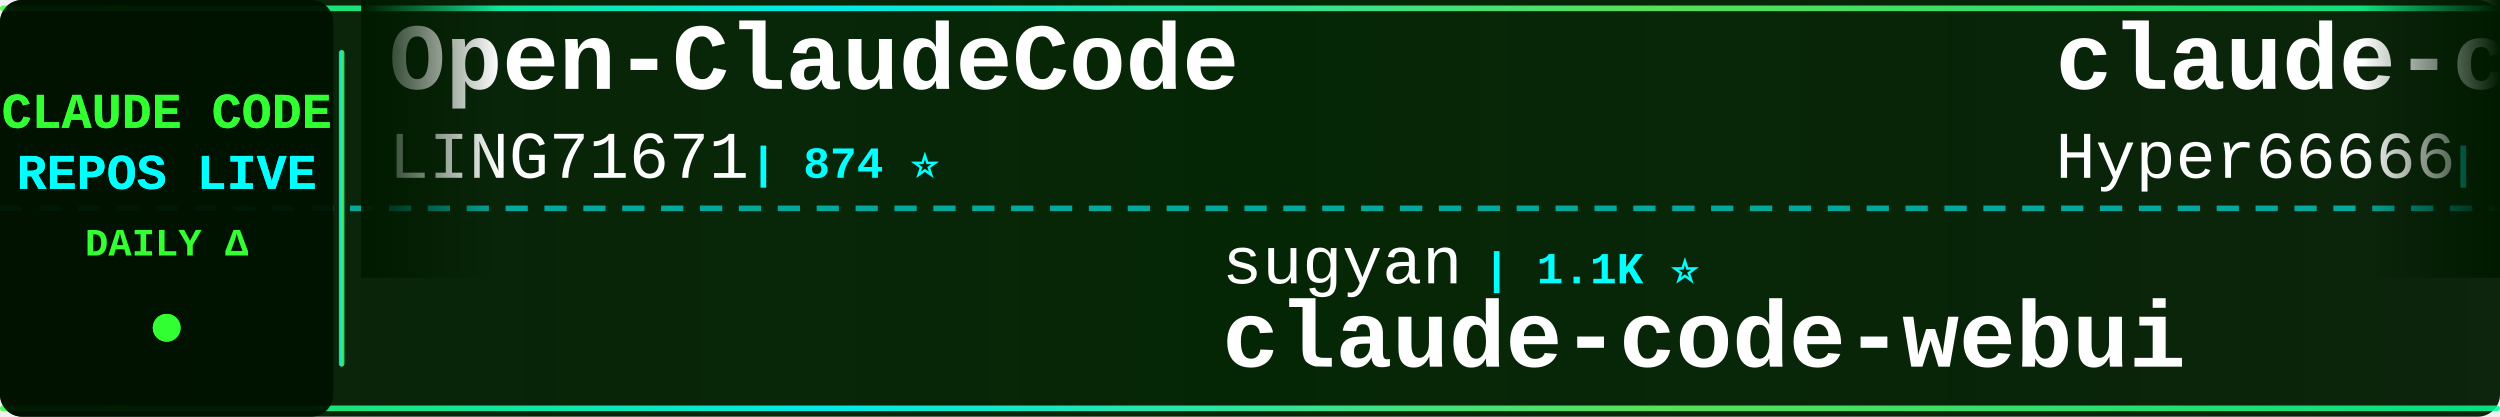
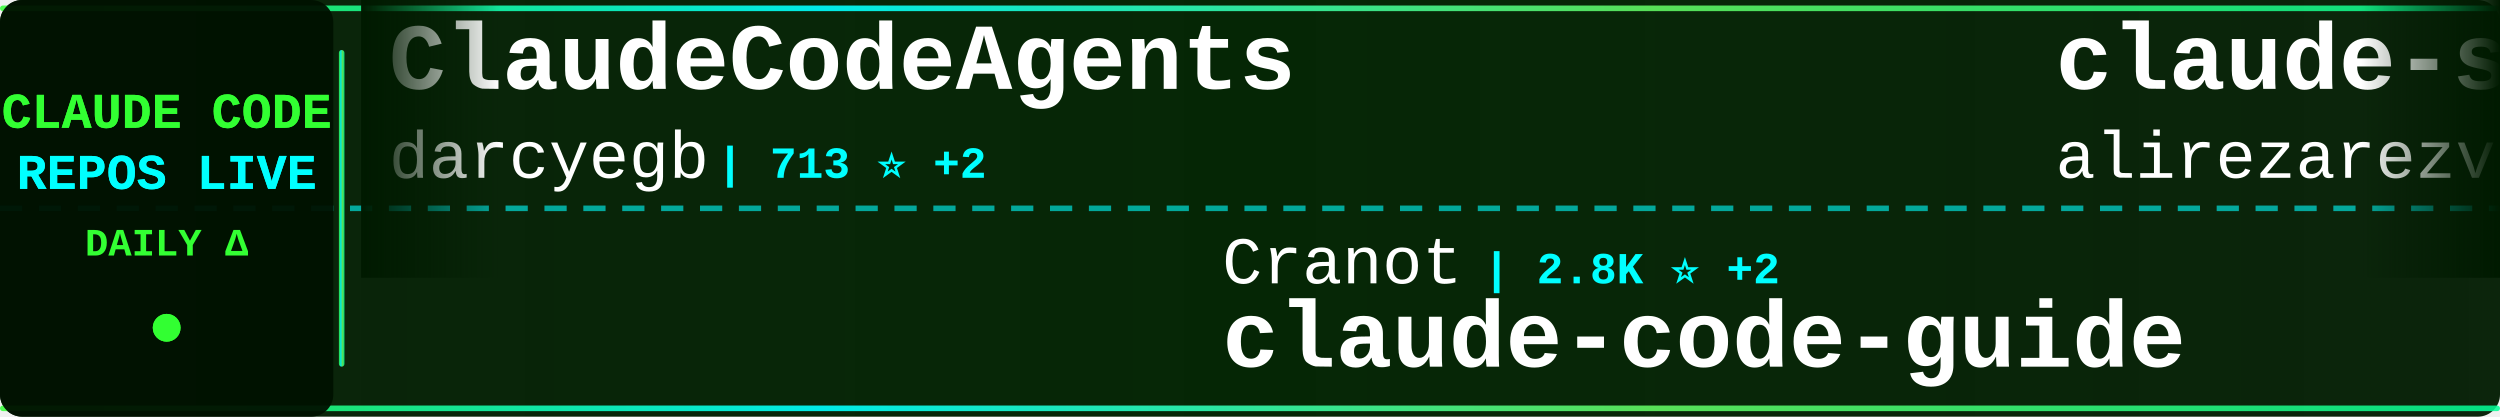
<svg xmlns="http://www.w3.org/2000/svg" width="900" height="150">
  <defs>
    <linearGradient id="tickerBg" x1="0%" y1="0%" x2="100%" y2="0%">
      <stop offset="0%" style="stop-color:#001a00;stop-opacity:0.95" />
      <stop offset="50%" style="stop-color:#002200;stop-opacity:0.98" />
      <stop offset="100%" style="stop-color:#001a00;stop-opacity:0.95" />
    </linearGradient>
    <linearGradient id="borderGrad" x1="0%" y1="0%" x2="100%" y2="0%">
      <stop offset="0%" style="stop-color:#33ff33;stop-opacity:0.85">
        <animate attributeName="stop-opacity" values="0.85;1;0.85" dur="2s" repeatCount="indefinite" />
      </stop>
      <stop offset="33%" style="stop-color:#00ffff;stop-opacity:0.9">
        <animate attributeName="stop-opacity" values="0.9;1;0.9" dur="2.2s" repeatCount="indefinite" />
      </stop>
      <stop offset="66%" style="stop-color:#66ff66;stop-opacity:0.85">
        <animate attributeName="stop-opacity" values="0.85;1;0.85" dur="1.8s" repeatCount="indefinite" />
      </stop>
      <stop offset="100%" style="stop-color:#00ff99;stop-opacity:0.85">
        <animate attributeName="stop-opacity" values="0.85;1;0.85" dur="2s" repeatCount="indefinite" />
      </stop>
    </linearGradient>
    <filter id="textGlow">
      <feGaussianBlur stdDeviation="0.1" result="coloredBlur" />
      <feMerge>
        <feMergeNode in="coloredBlur" />
        <feMergeNode in="SourceGraphic" />
      </feMerge>
    </filter>
    <filter id="metricGlow">
      <feGaussianBlur stdDeviation="0.2" result="coloredBlur" />
      <feMerge>
        <feMergeNode in="coloredBlur" />
        <feMergeNode in="SourceGraphic" />
      </feMerge>
    </filter>
    <linearGradient id="leftFade" x1="0%" y1="0%" x2="100%" y2="0%">
      <stop offset="0%" style="stop-color:#001a00;stop-opacity:1" />
      <stop offset="100%" style="stop-color:#001a00;stop-opacity:0" />
    </linearGradient>
    <linearGradient id="rightFade" x1="0%" y1="0%" x2="100%" y2="0%">
      <stop offset="0%" style="stop-color:#001a00;stop-opacity:0" />
      <stop offset="100%" style="stop-color:#001a00;stop-opacity:1" />
    </linearGradient>
  </defs>
  <rect width="900" height="150" fill="url(#tickerBg)" rx="8" />
  <rect x="0" y="2" width="900" height="2" fill="url(#borderGrad)" rx="1" />
  <rect x="0" y="146" width="900" height="2" fill="url(#borderGrad)" rx="1" />
  <line x1="0" y1="75" x2="900" y2="75" stroke="#00ffff" stroke-width="2" stroke-dasharray="8 6" opacity="0.6" />
  <rect x="0" y="0" width="120" height="150" fill="#001100" opacity="0.95" rx="8" />
  <text x="60" y="46" font-family="'Courier New', monospace" font-size="18" font-weight="bold" fill="#33ff33" text-anchor="middle" filter="url(#textGlow)">
    CLAUDE CODE
  </text>
  <text x="60" y="68" font-family="'Courier New', monospace" font-size="18" font-weight="bold" fill="#00ffff" text-anchor="middle" filter="url(#textGlow)">
    REPOS LIVE
  </text>
  <text x="60" y="92" font-family="'Courier New', monospace" font-size="14" font-weight="bold" fill="#33ff33" text-anchor="middle">
    DAILY Δ
  </text>
  <circle cx="60" cy="118" r="5" fill="#33ff33" filter="url(#metricGlow)">
    <animate attributeName="r" values="4;6;4" dur="1.5s" repeatCount="indefinite" />
    <animate attributeName="opacity" values="0.6;1;0.6" dur="1.5s" repeatCount="indefinite" />
  </circle>
  <rect x="122" y="18" width="2" height="114" fill="url(#borderGrad)" rx="1" />
  <clipPath id="tickerClip">
    <rect x="130" y="0" width="770" height="150" />
  </clipPath>
  <g clip-path="url(#tickerClip)">
    <g id="tickerItems">
      <animateTransform attributeName="transform" attributeType="XML" type="translate" from="0 0" to="-3000 0" dur="54s" repeatCount="indefinite" />
      <g transform="translate(0, 0)">
-         <text x="140" y="32" font-family="'Courier New', monospace" font-size="34" font-weight="bold" fill="#ffffff">Open-ClaudeCode</text>
-         <text x="140" y="64" font-family="'Courier New', monospace" font-size="24" font-weight="normal" fill="#ffffff" opacity="1.0">LING71671</text>
-         <text x="270" y="64" font-family="'Courier New', monospace" font-size="16" font-weight="bold" fill="#00ffff"> | 874 ⭐</text>
+         <text x="140" y="32" font-family="'Courier New', monospace" font-size="34" font-weight="bold" fill="#ffffff">ClaudeCodeAgents</text>
+         <text x="140" y="64" font-family="'Courier New', monospace" font-size="24" font-weight="normal" fill="#ffffff" opacity="1.0">darcyegb</text>
+         <text x="258" y="64" font-family="'Courier New', monospace" font-size="16" font-weight="bold" fill="#00ffff"> | 713 ⭐ +2</text>
      </g>
      <g transform="translate(300, 0)">
-         <text x="140" y="102" font-family="'Courier New', monospace" font-size="24" font-weight="normal" fill="#ffffff" opacity="1.0">sugyan</text>
-         <text x="234" y="102" font-family="'Courier New', monospace" font-size="16" font-weight="bold" fill="#00ffff"> | 1.1K ⭐</text>
-         <text x="140" y="132" font-family="'Courier New', monospace" font-size="34" font-weight="bold" fill="#ffffff">claude-code-webui</text>
+         <text x="140" y="102" font-family="'Courier New', monospace" font-size="24" font-weight="normal" fill="#ffffff" opacity="1.0">Cranot</text>
+         <text x="234" y="102" font-family="'Courier New', monospace" font-size="16" font-weight="bold" fill="#00ffff"> | 2.8K ⭐ +2</text>
+         <text x="140" y="132" font-family="'Courier New', monospace" font-size="34" font-weight="bold" fill="#ffffff">claude-code-guide</text>
      </g>
      <g transform="translate(600, 0)">
-         <text x="140" y="32" font-family="'Courier New', monospace" font-size="34" font-weight="bold" fill="#ffffff">claude-code-sourcemap</text>
-         <text x="140" y="64" font-family="'Courier New', monospace" font-size="24" font-weight="normal" fill="#ffffff" opacity="1.0">Hyper66666</text>
-         <text x="282" y="64" font-family="'Courier New', monospace" font-size="16" font-weight="bold" fill="#00ffff"> | 215 ⭐</text>
+         <text x="140" y="32" font-family="'Courier New', monospace" font-size="34" font-weight="bold" fill="#ffffff">claude-skills</text>
+         <text x="140" y="64" font-family="'Courier New', monospace" font-size="24" font-weight="normal" fill="#ffffff" opacity="1.0">alirezarezvani</text>
+         <text x="330" y="64" font-family="'Courier New', monospace" font-size="16" font-weight="bold" fill="#00ffff"> | 17.1K ⭐ +102</text>
      </g>
      <g transform="translate(900, 0)">
-         <text x="140" y="102" font-family="'Courier New', monospace" font-size="24" font-weight="normal" fill="#ffffff" opacity="1.0">1rgs</text>
-         <text x="210" y="102" font-family="'Courier New', monospace" font-size="16" font-weight="bold" fill="#00ffff"> | 3.6K ⭐</text>
-         <text x="140" y="132" font-family="'Courier New', monospace" font-size="34" font-weight="bold" fill="#ffffff">claude-code-proxy</text>
+         <text x="140" y="102" font-family="'Courier New', monospace" font-size="24" font-weight="normal" fill="#ffffff" opacity="1.0">ChrisWiles</text>
+         <text x="282" y="102" font-family="'Courier New', monospace" font-size="16" font-weight="bold" fill="#00ffff"> | 5.9K ⭐ +3</text>
+         <text x="140" y="132" font-family="'Courier New', monospace" font-size="34" font-weight="bold" fill="#ffffff">claude-code-showcase</text>
      </g>
      <g transform="translate(1200, 0)">
-         <text x="140" y="32" font-family="'Courier New', monospace" font-size="34" font-weight="bold" fill="#ffffff">claude-code-infrastructu...</text>
-         <text x="140" y="64" font-family="'Courier New', monospace" font-size="24" font-weight="normal" fill="#ffffff" opacity="1.0">diet103</text>
-         <text x="246" y="64" font-family="'Courier New', monospace" font-size="16" font-weight="bold" fill="#00ffff"> | 9.7K ⭐ +2</text>
+         <text x="140" y="32" font-family="'Courier New', monospace" font-size="34" font-weight="bold" fill="#ffffff">claude-code-guide</text>
+         <text x="140" y="64" font-family="'Courier New', monospace" font-size="24" font-weight="normal" fill="#ffffff" opacity="1.0">zebbern</text>
+         <text x="246" y="64" font-family="'Courier New', monospace" font-size="16" font-weight="bold" fill="#00ffff"> | 4.2K ⭐ +1</text>
      </g>
      <g transform="translate(1500, 0)">
-         <text x="140" y="102" font-family="'Courier New', monospace" font-size="24" font-weight="normal" fill="#ffffff" opacity="1.0">chauncygu</text>
-         <text x="270" y="102" font-family="'Courier New', monospace" font-size="16" font-weight="bold" fill="#00ffff"> | 2.6K ⭐ +6</text>
-         <text x="140" y="132" font-family="'Courier New', monospace" font-size="34" font-weight="bold" fill="#ffffff">collection-claude-code-s...</text>
+         <text x="140" y="102" font-family="'Courier New', monospace" font-size="24" font-weight="normal" fill="#ffffff" opacity="1.0">alejandrobalderas</text>
+         <text x="366" y="102" font-family="'Courier New', monospace" font-size="16" font-weight="bold" fill="#00ffff"> | 2.2K ⭐ +10</text>
+         <text x="140" y="132" font-family="'Courier New', monospace" font-size="34" font-weight="bold" fill="#ffffff">claude-code-from-source</text>
      </g>
      <g transform="translate(1800, 0)">
-         <text x="140" y="32" font-family="'Courier New', monospace" font-size="34" font-weight="bold" fill="#ffffff">claude-code-sourcemap</text>
-         <text x="140" y="64" font-family="'Courier New', monospace" font-size="24" font-weight="normal" fill="#ffffff" opacity="1.0">ChinaSiro</text>
-         <text x="270" y="64" font-family="'Courier New', monospace" font-size="16" font-weight="bold" fill="#00ffff"> | 9.3K ⭐ +6</text>
+         <text x="140" y="32" font-family="'Courier New', monospace" font-size="34" font-weight="bold" fill="#ffffff">claude-code-source-build</text>
+         <text x="140" y="64" font-family="'Courier New', monospace" font-size="24" font-weight="normal" fill="#ffffff" opacity="1.0">andrew-kramer-inno</text>
+         <text x="378" y="64" font-family="'Courier New', monospace" font-size="16" font-weight="bold" fill="#00ffff"> | 592 ⭐ +1</text>
      </g>
      <g transform="translate(2100, 0)">
-         <text x="140" y="102" font-family="'Courier New', monospace" font-size="24" font-weight="normal" fill="#ffffff" opacity="1.0">Piebald-AI</text>
-         <text x="282" y="102" font-family="'Courier New', monospace" font-size="16" font-weight="bold" fill="#00ffff"> | 10.7K ⭐ +25</text>
-         <text x="140" y="132" font-family="'Courier New', monospace" font-size="34" font-weight="bold" fill="#ffffff">claude-code-system-promp...</text>
+         <text x="140" y="102" font-family="'Courier New', monospace" font-size="24" font-weight="normal" fill="#ffffff" opacity="1.0">edmund-io</text>
+         <text x="270" y="102" font-family="'Courier New', monospace" font-size="16" font-weight="bold" fill="#00ffff"> | 1.4K ⭐</text>
+         <text x="140" y="132" font-family="'Courier New', monospace" font-size="34" font-weight="bold" fill="#ffffff">edmunds-claude-code</text>
      </g>
      <g transform="translate(2400, 0)">
-         <text x="140" y="32" font-family="'Courier New', monospace" font-size="34" font-weight="bold" fill="#ffffff">claude-code-guide</text>
-         <text x="140" y="64" font-family="'Courier New', monospace" font-size="24" font-weight="normal" fill="#ffffff" opacity="1.0">Cranot</text>
-         <text x="234" y="64" font-family="'Courier New', monospace" font-size="16" font-weight="bold" fill="#00ffff"> | 2.8K ⭐ +1</text>
+         <text x="140" y="32" font-family="'Courier New', monospace" font-size="34" font-weight="bold" fill="#ffffff">awesome-claude-code-suba...</text>
+         <text x="140" y="64" font-family="'Courier New', monospace" font-size="24" font-weight="normal" fill="#ffffff" opacity="1.0">VoltAgent</text>
+         <text x="270" y="64" font-family="'Courier New', monospace" font-size="16" font-weight="bold" fill="#00ffff"> | 21.2K ⭐ +62</text>
      </g>
      <g transform="translate(2700, 0)">
-         <text x="140" y="102" font-family="'Courier New', monospace" font-size="24" font-weight="normal" fill="#ffffff" opacity="1.0">liuup</text>
-         <text x="222" y="102" font-family="'Courier New', monospace" font-size="16" font-weight="bold" fill="#00ffff"> | 2.9K ⭐ +28</text>
-         <text x="140" y="132" font-family="'Courier New', monospace" font-size="34" font-weight="bold" fill="#ffffff">claude-code-analysis</text>
+         <text x="140" y="102" font-family="'Courier New', monospace" font-size="24" font-weight="normal" fill="#ffffff" opacity="1.0">wanshuiyin</text>
+         <text x="282" y="102" font-family="'Courier New', monospace" font-size="16" font-weight="bold" fill="#00ffff"> | 11.3K ⭐ +94</text>
+         <text x="140" y="132" font-family="'Courier New', monospace" font-size="34" font-weight="bold" fill="#ffffff">Auto-claude-code-researc...</text>
      </g>
      <g transform="translate(3000, 0)">
-         <text x="140" y="32" font-family="'Courier New', monospace" font-size="34" font-weight="bold" fill="#ffffff">Open-ClaudeCode</text>
-         <text x="140" y="64" font-family="'Courier New', monospace" font-size="24" font-weight="normal" fill="#ffffff" opacity="1.0">LING71671</text>
-         <text x="270" y="64" font-family="'Courier New', monospace" font-size="16" font-weight="bold" fill="#00ffff"> | 874 ⭐</text>
+         <text x="140" y="32" font-family="'Courier New', monospace" font-size="34" font-weight="bold" fill="#ffffff">ClaudeCodeAgents</text>
+         <text x="140" y="64" font-family="'Courier New', monospace" font-size="24" font-weight="normal" fill="#ffffff" opacity="1.0">darcyegb</text>
+         <text x="258" y="64" font-family="'Courier New', monospace" font-size="16" font-weight="bold" fill="#00ffff"> | 713 ⭐ +2</text>
      </g>
      <g transform="translate(3300, 0)">
-         <text x="140" y="102" font-family="'Courier New', monospace" font-size="24" font-weight="normal" fill="#ffffff" opacity="1.0">sugyan</text>
-         <text x="234" y="102" font-family="'Courier New', monospace" font-size="16" font-weight="bold" fill="#00ffff"> | 1.1K ⭐</text>
-         <text x="140" y="132" font-family="'Courier New', monospace" font-size="34" font-weight="bold" fill="#ffffff">claude-code-webui</text>
+         <text x="140" y="102" font-family="'Courier New', monospace" font-size="24" font-weight="normal" fill="#ffffff" opacity="1.0">Cranot</text>
+         <text x="234" y="102" font-family="'Courier New', monospace" font-size="16" font-weight="bold" fill="#00ffff"> | 2.8K ⭐ +2</text>
+         <text x="140" y="132" font-family="'Courier New', monospace" font-size="34" font-weight="bold" fill="#ffffff">claude-code-guide</text>
      </g>
      <g transform="translate(3600, 0)">
-         <text x="140" y="32" font-family="'Courier New', monospace" font-size="34" font-weight="bold" fill="#ffffff">claude-code-sourcemap</text>
-         <text x="140" y="64" font-family="'Courier New', monospace" font-size="24" font-weight="normal" fill="#ffffff" opacity="1.0">Hyper66666</text>
-         <text x="282" y="64" font-family="'Courier New', monospace" font-size="16" font-weight="bold" fill="#00ffff"> | 215 ⭐</text>
+         <text x="140" y="32" font-family="'Courier New', monospace" font-size="34" font-weight="bold" fill="#ffffff">claude-skills</text>
+         <text x="140" y="64" font-family="'Courier New', monospace" font-size="24" font-weight="normal" fill="#ffffff" opacity="1.0">alirezarezvani</text>
+         <text x="330" y="64" font-family="'Courier New', monospace" font-size="16" font-weight="bold" fill="#00ffff"> | 17.1K ⭐ +102</text>
      </g>
      <g transform="translate(3900, 0)">
-         <text x="140" y="102" font-family="'Courier New', monospace" font-size="24" font-weight="normal" fill="#ffffff" opacity="1.0">1rgs</text>
-         <text x="210" y="102" font-family="'Courier New', monospace" font-size="16" font-weight="bold" fill="#00ffff"> | 3.6K ⭐</text>
-         <text x="140" y="132" font-family="'Courier New', monospace" font-size="34" font-weight="bold" fill="#ffffff">claude-code-proxy</text>
+         <text x="140" y="102" font-family="'Courier New', monospace" font-size="24" font-weight="normal" fill="#ffffff" opacity="1.0">ChrisWiles</text>
+         <text x="282" y="102" font-family="'Courier New', monospace" font-size="16" font-weight="bold" fill="#00ffff"> | 5.9K ⭐ +3</text>
+         <text x="140" y="132" font-family="'Courier New', monospace" font-size="34" font-weight="bold" fill="#ffffff">claude-code-showcase</text>
      </g>
    </g>
  </g>
  <rect x="130" y="0" width="50" height="100" fill="url(#leftFade)" />
  <rect x="850" y="0" width="50" height="100" fill="url(#rightFade)" />
</svg>
